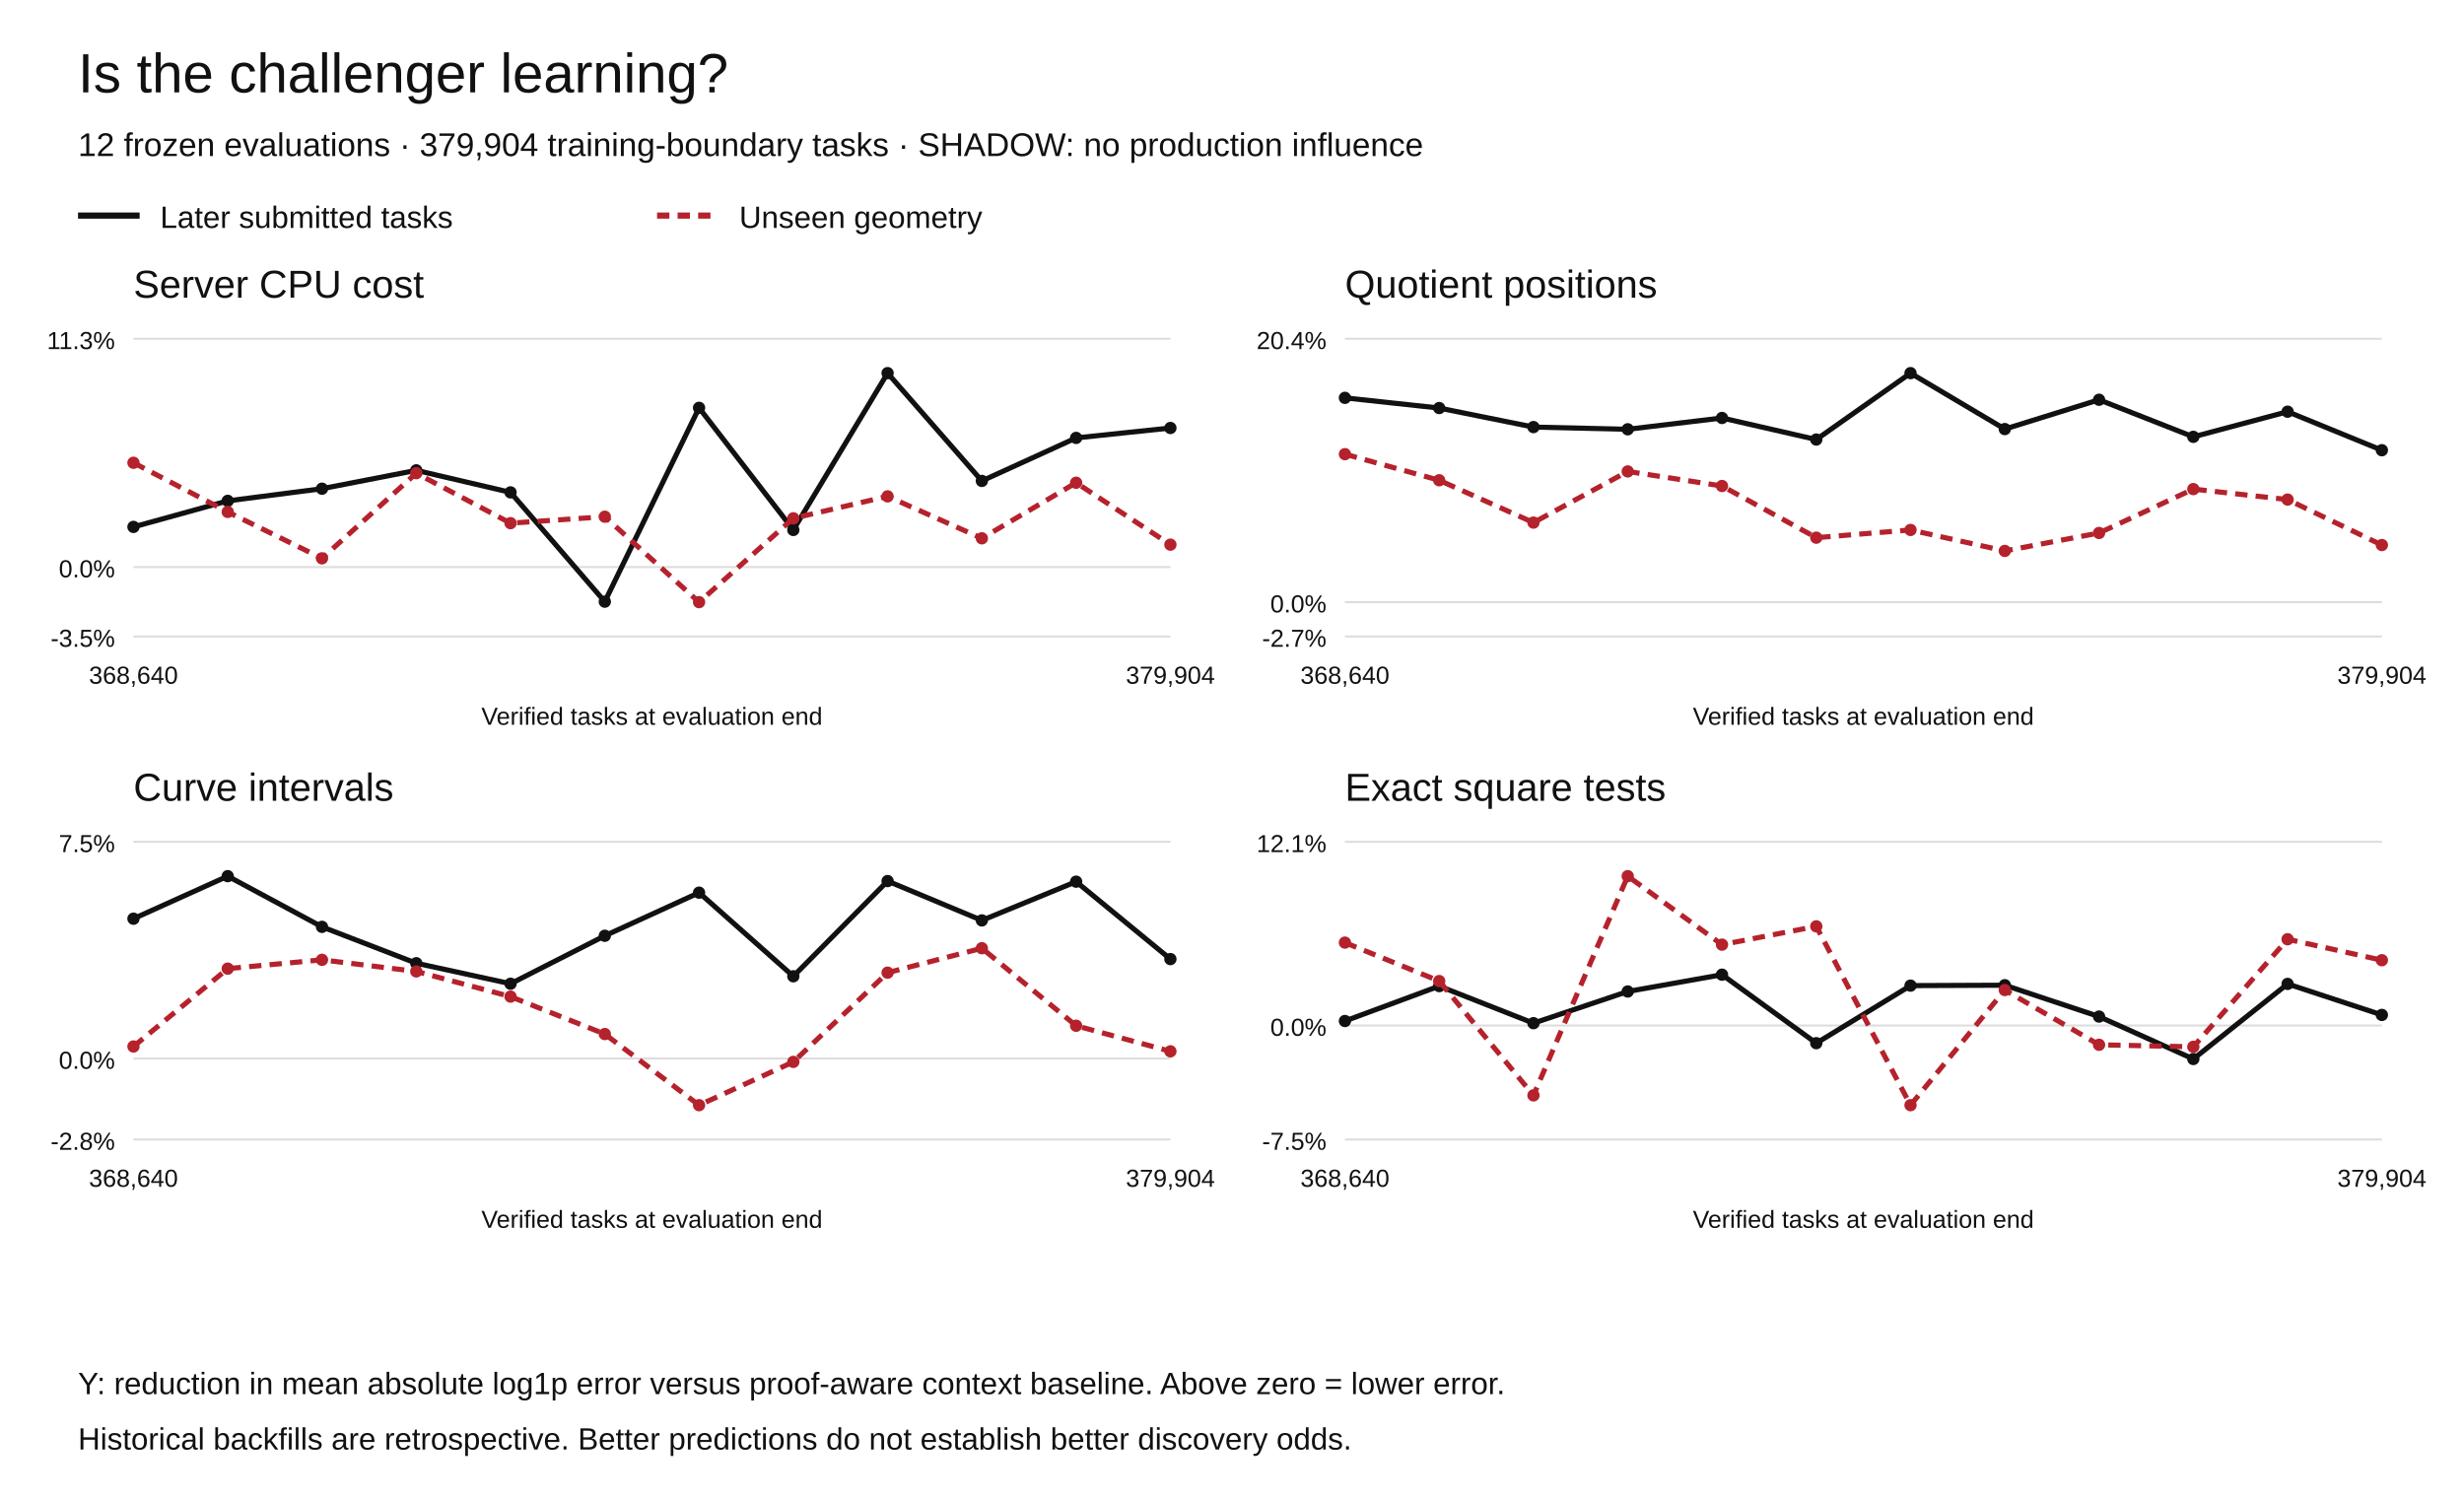
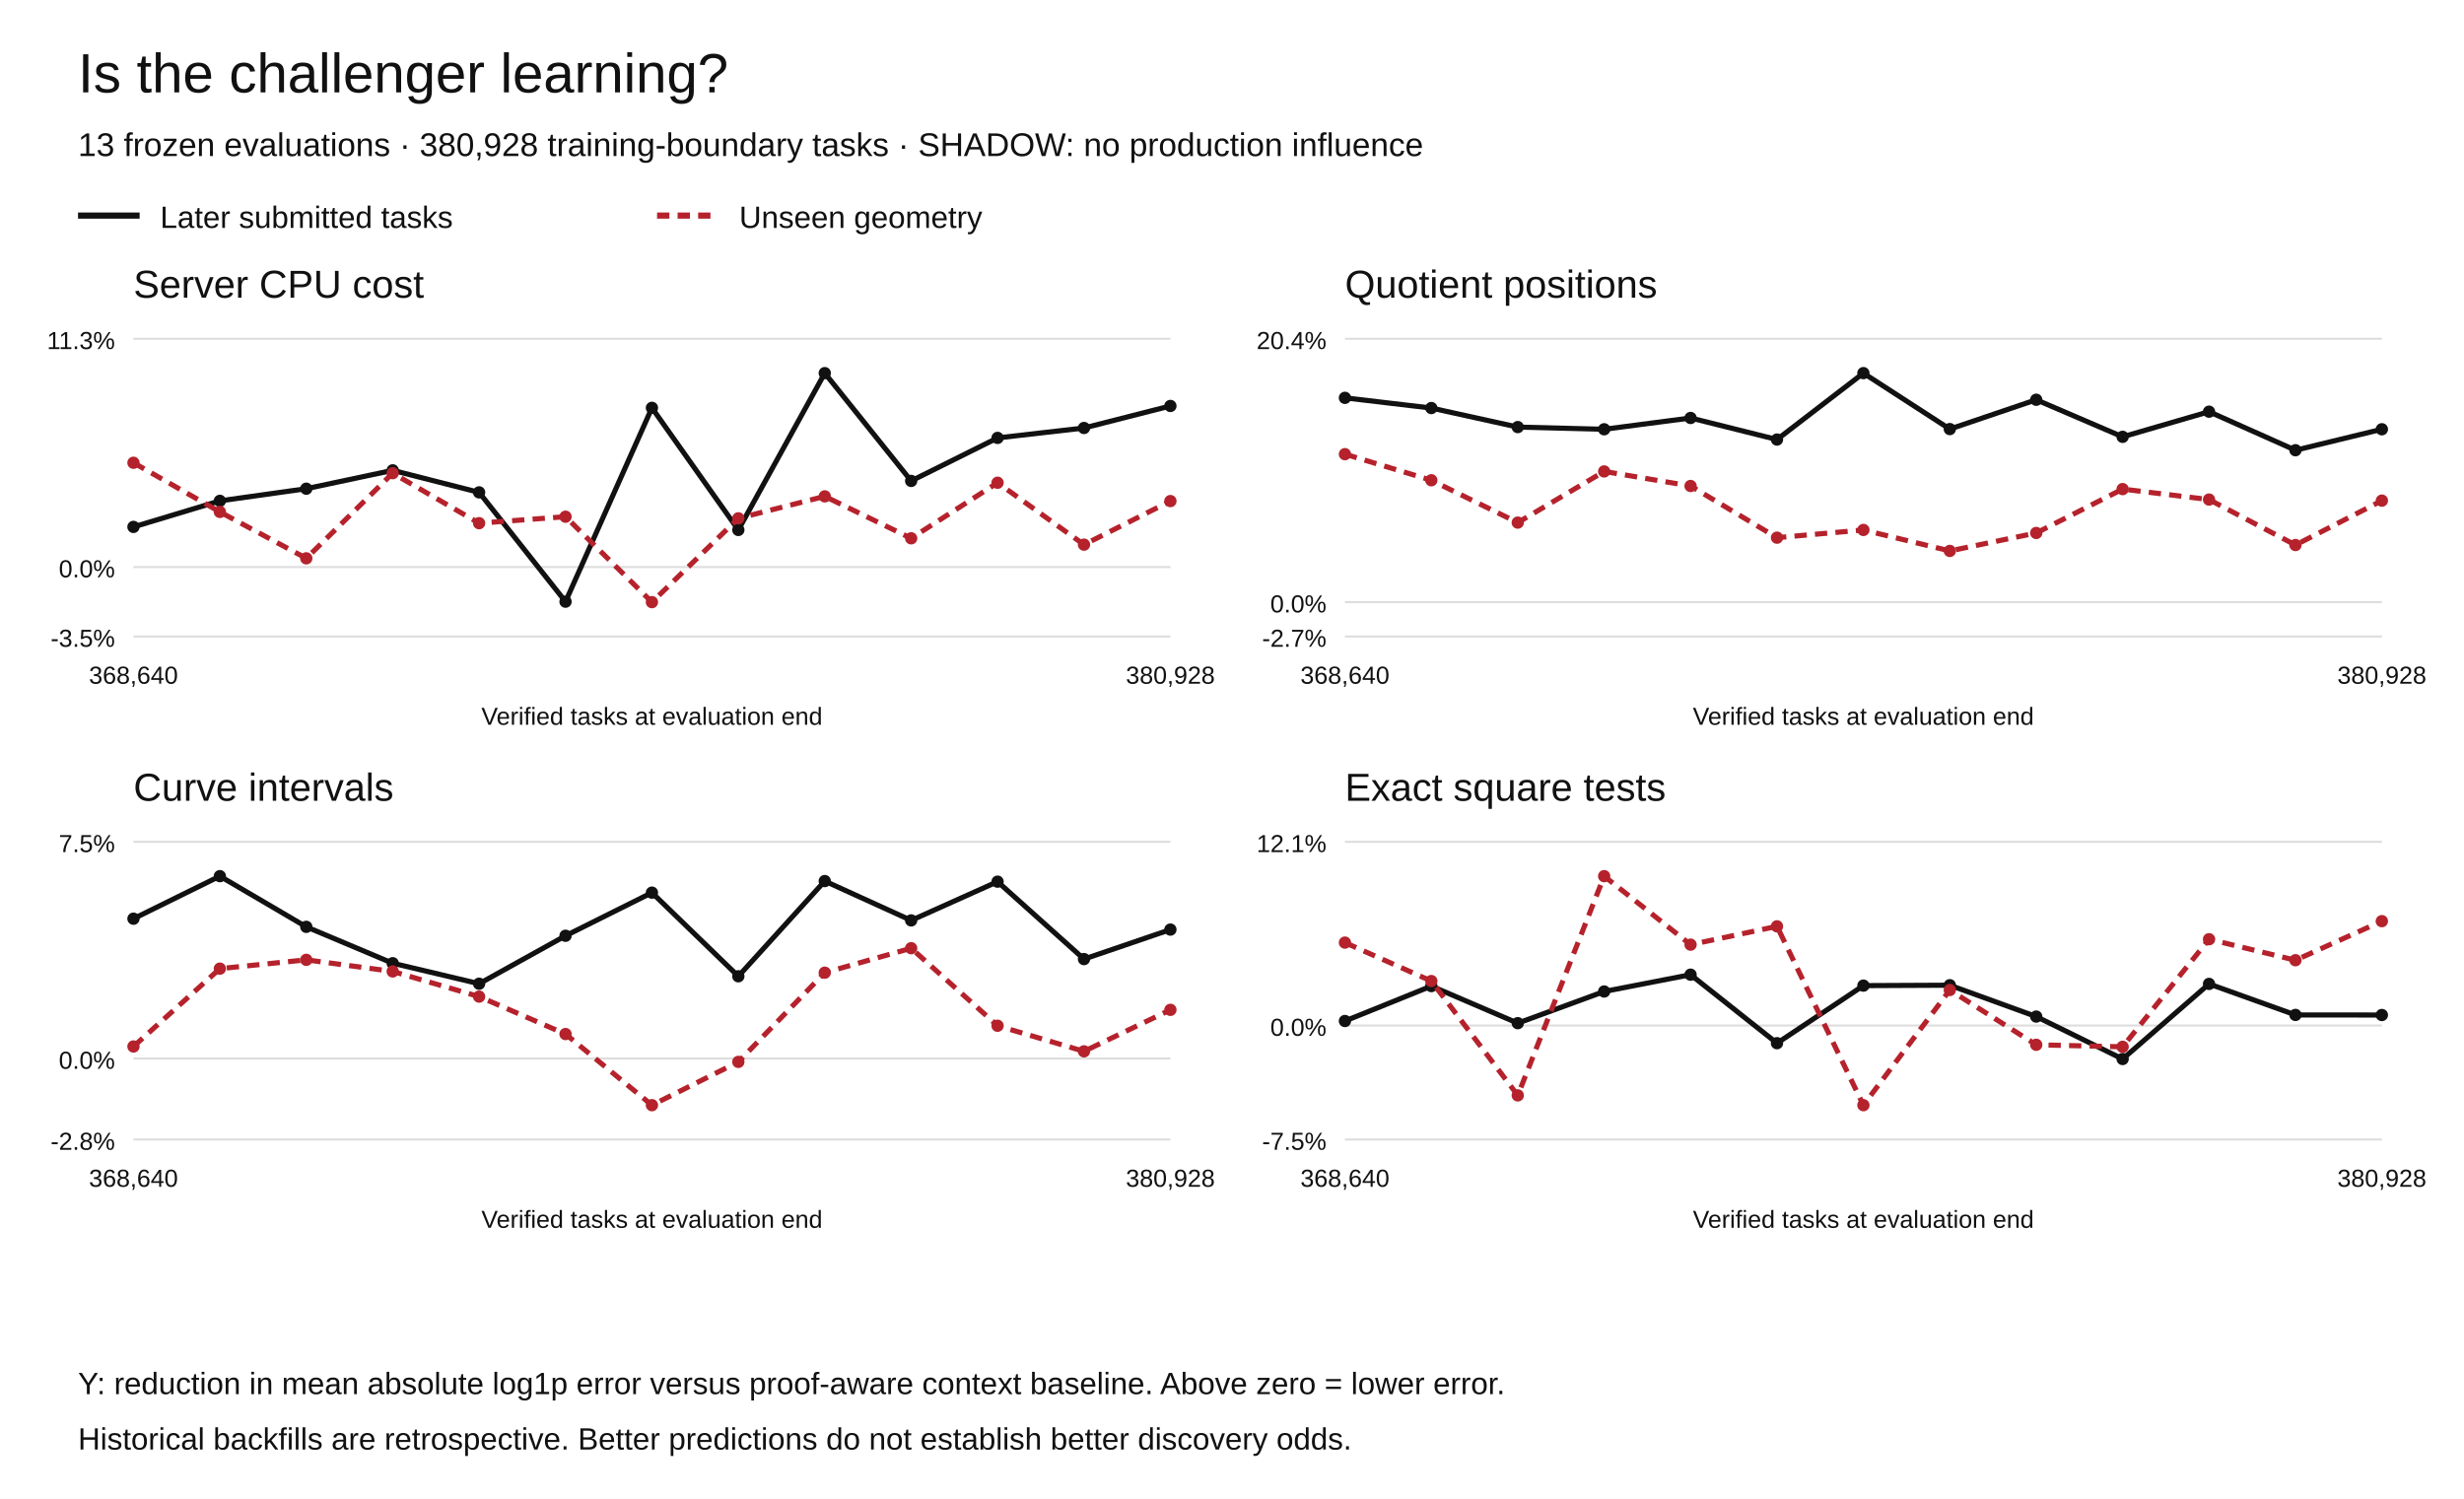
<svg xmlns="http://www.w3.org/2000/svg" width="1200" height="730" viewBox="0 0 1200 730" role="img" aria-labelledby="title desc">
  <rect width="1200" height="730" fill="white" />
  <g font-family="Arial,Helvetica,sans-serif" fill="#111">
    <text x="38" y="45" font-size="27">Is the challenger learning?</text>
-     <text x="38" y="76" font-size="16">12 frozen evaluations · 379,904 training-boundary tasks · SHADOW: no production influence</text>
+     <text x="38" y="76" font-size="16">13 frozen evaluations · 380,928 training-boundary tasks · SHADOW: no production influence</text>
    <path d="M38 105h30" stroke="#111" stroke-width="3" />
    <text x="78" y="111" font-size="15">Later submitted tasks</text>
    <path d="M320 105h30" stroke="#b5222c" stroke-width="3" stroke-dasharray="6 4" />
    <text x="360" y="111" font-size="15">Unseen geometry</text>
    <text x="65" y="145" font-size="19">Server CPU cost</text>
    <path d="M65 310.00h505" stroke="#ddd" />
    <text x="56" y="315.00" text-anchor="end" font-size="12">-3.5%</text>
    <path d="M65 276.18h505" stroke="#ddd" />
    <text x="56" y="281.18" text-anchor="end" font-size="12">0.0%</text>
    <path d="M65 165.00h505" stroke="#ddd" />
    <text x="56" y="170.00" text-anchor="end" font-size="12">11.3%</text>
    <circle cx="65.00" cy="256.63" r="3" fill="#111" />
-     <circle cx="110.91" cy="243.94" r="3" fill="#111" />
-     <circle cx="156.82" cy="238.02" r="3" fill="#111" />
-     <circle cx="202.73" cy="229.08" r="3" fill="#111" />
-     <circle cx="248.64" cy="239.81" r="3" fill="#111" />
-     <circle cx="294.55" cy="293.04" r="3" fill="#111" />
-     <circle cx="340.45" cy="198.64" r="3" fill="#111" />
-     <circle cx="386.36" cy="258.11" r="3" fill="#111" />
-     <circle cx="432.27" cy="181.73" r="3" fill="#111" />
-     <circle cx="478.18" cy="234.23" r="3" fill="#111" />
-     <circle cx="524.09" cy="213.28" r="3" fill="#111" />
-     <circle cx="570.00" cy="208.45" r="3" fill="#111" />
-     <path d="M65.00,256.63 L110.91,243.94 L156.82,238.02 L202.73,229.08 L248.64,239.81 L294.55,293.04 L340.45,198.64 L386.36,258.11 L432.27,181.73 L478.18,234.23 L524.09,213.28 L570.00,208.45" fill="none" stroke="#111" stroke-width="2.5" stroke-dasharray="" />
+     <circle cx="107.08" cy="243.94" r="3" fill="#111" />
+     <circle cx="149.17" cy="238.02" r="3" fill="#111" />
+     <circle cx="191.25" cy="229.08" r="3" fill="#111" />
+     <circle cx="233.33" cy="239.81" r="3" fill="#111" />
+     <circle cx="275.42" cy="293.04" r="3" fill="#111" />
+     <circle cx="317.50" cy="198.64" r="3" fill="#111" />
+     <circle cx="359.58" cy="258.11" r="3" fill="#111" />
+     <circle cx="401.67" cy="181.73" r="3" fill="#111" />
+     <circle cx="443.75" cy="234.23" r="3" fill="#111" />
+     <circle cx="485.83" cy="213.28" r="3" fill="#111" />
+     <circle cx="527.92" cy="208.45" r="3" fill="#111" />
+     <circle cx="570.00" cy="197.72" r="3" fill="#111" />
+     <path d="M65.00,256.63 L107.08,243.94 L149.17,238.02 L191.25,229.08 L233.33,239.81 L275.42,293.04 L317.50,198.64 L359.58,258.11 L401.67,181.73 L443.75,234.23 L485.83,213.28 L527.92,208.45 L570.00,197.72" fill="none" stroke="#111" stroke-width="2.5" stroke-dasharray="" />
    <circle cx="65.00" cy="225.39" r="3" fill="#b5222c" />
-     <circle cx="110.91" cy="249.33" r="3" fill="#b5222c" />
-     <circle cx="156.82" cy="271.93" r="3" fill="#b5222c" />
-     <circle cx="202.73" cy="230.46" r="3" fill="#b5222c" />
-     <circle cx="248.64" cy="254.81" r="3" fill="#b5222c" />
-     <circle cx="294.55" cy="251.66" r="3" fill="#b5222c" />
-     <circle cx="340.45" cy="293.27" r="3" fill="#b5222c" />
-     <circle cx="386.36" cy="252.44" r="3" fill="#b5222c" />
-     <circle cx="432.27" cy="241.75" r="3" fill="#b5222c" />
-     <circle cx="478.18" cy="262.18" r="3" fill="#b5222c" />
-     <circle cx="524.09" cy="235.11" r="3" fill="#b5222c" />
-     <circle cx="570.00" cy="265.27" r="3" fill="#b5222c" />
-     <path d="M65.00,225.39 L110.91,249.33 L156.82,271.93 L202.73,230.46 L248.64,254.81 L294.55,251.66 L340.45,293.27 L386.36,252.44 L432.27,241.75 L478.18,262.18 L524.09,235.11 L570.00,265.27" fill="none" stroke="#b5222c" stroke-width="2.5" stroke-dasharray="6 4" />
+     <circle cx="107.08" cy="249.33" r="3" fill="#b5222c" />
+     <circle cx="149.17" cy="271.93" r="3" fill="#b5222c" />
+     <circle cx="191.25" cy="230.46" r="3" fill="#b5222c" />
+     <circle cx="233.33" cy="254.81" r="3" fill="#b5222c" />
+     <circle cx="275.42" cy="251.66" r="3" fill="#b5222c" />
+     <circle cx="317.50" cy="293.27" r="3" fill="#b5222c" />
+     <circle cx="359.58" cy="252.44" r="3" fill="#b5222c" />
+     <circle cx="401.67" cy="241.75" r="3" fill="#b5222c" />
+     <circle cx="443.75" cy="262.18" r="3" fill="#b5222c" />
+     <circle cx="485.83" cy="235.11" r="3" fill="#b5222c" />
+     <circle cx="527.92" cy="265.27" r="3" fill="#b5222c" />
+     <circle cx="570.00" cy="244.05" r="3" fill="#b5222c" />
+     <path d="M65.00,225.39 L107.08,249.33 L149.17,271.93 L191.25,230.46 L233.33,254.81 L275.42,251.66 L317.50,293.27 L359.58,252.44 L401.67,241.75 L443.75,262.18 L485.83,235.11 L527.92,265.27 L570.00,244.05" fill="none" stroke="#b5222c" stroke-width="2.5" stroke-dasharray="6 4" />
    <text x="65.00" y="333" text-anchor="middle" font-size="12">368,640</text>
-     <text x="570.00" y="333" text-anchor="middle" font-size="12">379,904</text>
+     <text x="570.00" y="333" text-anchor="middle" font-size="12">380,928</text>
    <text x="317.5" y="353" text-anchor="middle" font-size="12">Verified tasks at evaluation end</text>
    <text x="655" y="145" font-size="19">Quotient positions</text>
    <path d="M655 310.00h505" stroke="#ddd" />
    <text x="646" y="315.00" text-anchor="end" font-size="12">-2.7%</text>
    <path d="M655 293.27h505" stroke="#ddd" />
    <text x="646" y="298.27" text-anchor="end" font-size="12">0.0%</text>
    <path d="M655 165.00h505" stroke="#ddd" />
    <text x="646" y="170.00" text-anchor="end" font-size="12">20.4%</text>
    <circle cx="655.00" cy="193.77" r="3" fill="#111" />
-     <circle cx="700.91" cy="198.74" r="3" fill="#111" />
-     <circle cx="746.82" cy="208.01" r="3" fill="#111" />
-     <circle cx="792.73" cy="209.08" r="3" fill="#111" />
-     <circle cx="838.64" cy="203.57" r="3" fill="#111" />
-     <circle cx="884.55" cy="214.08" r="3" fill="#111" />
-     <circle cx="930.45" cy="181.73" r="3" fill="#111" />
-     <circle cx="976.36" cy="208.98" r="3" fill="#111" />
-     <circle cx="1022.27" cy="194.70" r="3" fill="#111" />
-     <circle cx="1068.18" cy="212.76" r="3" fill="#111" />
-     <circle cx="1114.09" cy="200.51" r="3" fill="#111" />
-     <circle cx="1160.00" cy="219.28" r="3" fill="#111" />
-     <path d="M655.00,193.77 L700.91,198.74 L746.82,208.01 L792.73,209.08 L838.64,203.57 L884.55,214.08 L930.45,181.73 L976.36,208.98 L1022.27,194.70 L1068.18,212.76 L1114.09,200.51 L1160.00,219.28" fill="none" stroke="#111" stroke-width="2.5" stroke-dasharray="" />
+     <circle cx="697.08" cy="198.74" r="3" fill="#111" />
+     <circle cx="739.17" cy="208.01" r="3" fill="#111" />
+     <circle cx="781.25" cy="209.08" r="3" fill="#111" />
+     <circle cx="823.33" cy="203.57" r="3" fill="#111" />
+     <circle cx="865.42" cy="214.08" r="3" fill="#111" />
+     <circle cx="907.50" cy="181.73" r="3" fill="#111" />
+     <circle cx="949.58" cy="208.98" r="3" fill="#111" />
+     <circle cx="991.67" cy="194.70" r="3" fill="#111" />
+     <circle cx="1033.75" cy="212.76" r="3" fill="#111" />
+     <circle cx="1075.83" cy="200.51" r="3" fill="#111" />
+     <circle cx="1117.92" cy="219.28" r="3" fill="#111" />
+     <circle cx="1160.00" cy="209.07" r="3" fill="#111" />
+     <path d="M655.00,193.77 L697.08,198.74 L739.17,208.01 L781.25,209.08 L823.33,203.57 L865.42,214.08 L907.50,181.73 L949.58,208.98 L991.67,194.70 L1033.75,212.76 L1075.83,200.51 L1117.92,219.28 L1160.00,209.07" fill="none" stroke="#111" stroke-width="2.5" stroke-dasharray="" />
    <circle cx="655.00" cy="221.20" r="3" fill="#b5222c" />
-     <circle cx="700.91" cy="233.91" r="3" fill="#b5222c" />
-     <circle cx="746.82" cy="254.53" r="3" fill="#b5222c" />
-     <circle cx="792.73" cy="229.61" r="3" fill="#b5222c" />
-     <circle cx="838.64" cy="236.70" r="3" fill="#b5222c" />
-     <circle cx="884.55" cy="261.87" r="3" fill="#b5222c" />
-     <circle cx="930.45" cy="258.11" r="3" fill="#b5222c" />
-     <circle cx="976.36" cy="268.33" r="3" fill="#b5222c" />
-     <circle cx="1022.27" cy="259.58" r="3" fill="#b5222c" />
-     <circle cx="1068.18" cy="238.21" r="3" fill="#b5222c" />
-     <circle cx="1114.09" cy="243.31" r="3" fill="#b5222c" />
-     <circle cx="1160.00" cy="265.46" r="3" fill="#b5222c" />
-     <path d="M655.00,221.20 L700.91,233.91 L746.82,254.53 L792.73,229.61 L838.64,236.70 L884.55,261.87 L930.45,258.11 L976.36,268.33 L1022.27,259.58 L1068.18,238.21 L1114.09,243.31 L1160.00,265.46" fill="none" stroke="#b5222c" stroke-width="2.5" stroke-dasharray="6 4" />
+     <circle cx="697.08" cy="233.91" r="3" fill="#b5222c" />
+     <circle cx="739.17" cy="254.53" r="3" fill="#b5222c" />
+     <circle cx="781.25" cy="229.61" r="3" fill="#b5222c" />
+     <circle cx="823.33" cy="236.70" r="3" fill="#b5222c" />
+     <circle cx="865.42" cy="261.87" r="3" fill="#b5222c" />
+     <circle cx="907.50" cy="258.11" r="3" fill="#b5222c" />
+     <circle cx="949.58" cy="268.33" r="3" fill="#b5222c" />
+     <circle cx="991.67" cy="259.58" r="3" fill="#b5222c" />
+     <circle cx="1033.75" cy="238.21" r="3" fill="#b5222c" />
+     <circle cx="1075.83" cy="243.31" r="3" fill="#b5222c" />
+     <circle cx="1117.92" cy="265.46" r="3" fill="#b5222c" />
+     <circle cx="1160.00" cy="243.83" r="3" fill="#b5222c" />
+     <path d="M655.00,221.20 L697.08,233.91 L739.17,254.53 L781.25,229.61 L823.33,236.70 L865.42,261.87 L907.50,258.11 L949.58,268.33 L991.67,259.58 L1033.75,238.21 L1075.83,243.31 L1117.92,265.46 L1160.00,243.83" fill="none" stroke="#b5222c" stroke-width="2.5" stroke-dasharray="6 4" />
    <text x="655.00" y="333" text-anchor="middle" font-size="12">368,640</text>
-     <text x="1160.00" y="333" text-anchor="middle" font-size="12">379,904</text>
+     <text x="1160.00" y="333" text-anchor="middle" font-size="12">380,928</text>
    <text x="907.5" y="353" text-anchor="middle" font-size="12">Verified tasks at evaluation end</text>
    <text x="65" y="390" font-size="19">Curve intervals</text>
    <path d="M65 555.00h505" stroke="#ddd" />
    <text x="56" y="560.00" text-anchor="end" font-size="12">-2.8%</text>
    <path d="M65 515.54h505" stroke="#ddd" />
    <text x="56" y="520.54" text-anchor="end" font-size="12">0.0%</text>
    <path d="M65 410.00h505" stroke="#ddd" />
    <text x="56" y="415.00" text-anchor="end" font-size="12">7.5%</text>
    <circle cx="65.00" cy="447.45" r="3" fill="#111" />
-     <circle cx="110.91" cy="426.73" r="3" fill="#111" />
-     <circle cx="156.82" cy="451.42" r="3" fill="#111" />
-     <circle cx="202.73" cy="469.13" r="3" fill="#111" />
-     <circle cx="248.64" cy="479.12" r="3" fill="#111" />
-     <circle cx="294.55" cy="455.76" r="3" fill="#111" />
-     <circle cx="340.45" cy="434.76" r="3" fill="#111" />
-     <circle cx="386.36" cy="475.49" r="3" fill="#111" />
-     <circle cx="432.27" cy="429.12" r="3" fill="#111" />
-     <circle cx="478.18" cy="448.28" r="3" fill="#111" />
-     <circle cx="524.09" cy="429.41" r="3" fill="#111" />
-     <circle cx="570.00" cy="467.12" r="3" fill="#111" />
-     <path d="M65.00,447.45 L110.91,426.73 L156.82,451.42 L202.73,469.13 L248.64,479.12 L294.55,455.76 L340.45,434.76 L386.36,475.49 L432.27,429.12 L478.18,448.28 L524.09,429.41 L570.00,467.12" fill="none" stroke="#111" stroke-width="2.5" stroke-dasharray="" />
+     <circle cx="107.08" cy="426.73" r="3" fill="#111" />
+     <circle cx="149.17" cy="451.42" r="3" fill="#111" />
+     <circle cx="191.25" cy="469.13" r="3" fill="#111" />
+     <circle cx="233.33" cy="479.12" r="3" fill="#111" />
+     <circle cx="275.42" cy="455.76" r="3" fill="#111" />
+     <circle cx="317.50" cy="434.76" r="3" fill="#111" />
+     <circle cx="359.58" cy="475.49" r="3" fill="#111" />
+     <circle cx="401.67" cy="429.12" r="3" fill="#111" />
+     <circle cx="443.75" cy="448.28" r="3" fill="#111" />
+     <circle cx="485.83" cy="429.41" r="3" fill="#111" />
+     <circle cx="527.92" cy="467.12" r="3" fill="#111" />
+     <circle cx="570.00" cy="452.75" r="3" fill="#111" />
+     <path d="M65.00,447.45 L107.08,426.73 L149.17,451.42 L191.25,469.13 L233.33,479.12 L275.42,455.76 L317.50,434.76 L359.58,475.49 L401.67,429.12 L443.75,448.28 L485.83,429.41 L527.92,467.12 L570.00,452.75" fill="none" stroke="#111" stroke-width="2.5" stroke-dasharray="" />
    <circle cx="65.00" cy="509.69" r="3" fill="#b5222c" />
-     <circle cx="110.91" cy="471.77" r="3" fill="#b5222c" />
-     <circle cx="156.82" cy="467.48" r="3" fill="#b5222c" />
-     <circle cx="202.73" cy="473.13" r="3" fill="#b5222c" />
-     <circle cx="248.64" cy="485.39" r="3" fill="#b5222c" />
-     <circle cx="294.55" cy="503.63" r="3" fill="#b5222c" />
-     <circle cx="340.45" cy="538.27" r="3" fill="#b5222c" />
-     <circle cx="386.36" cy="517.19" r="3" fill="#b5222c" />
-     <circle cx="432.27" cy="473.74" r="3" fill="#b5222c" />
-     <circle cx="478.18" cy="461.82" r="3" fill="#b5222c" />
-     <circle cx="524.09" cy="499.58" r="3" fill="#b5222c" />
-     <circle cx="570.00" cy="512.05" r="3" fill="#b5222c" />
-     <path d="M65.00,509.69 L110.91,471.77 L156.82,467.48 L202.73,473.13 L248.64,485.39 L294.55,503.63 L340.45,538.27 L386.36,517.19 L432.27,473.74 L478.18,461.82 L524.09,499.58 L570.00,512.05" fill="none" stroke="#b5222c" stroke-width="2.5" stroke-dasharray="6 4" />
+     <circle cx="107.08" cy="471.77" r="3" fill="#b5222c" />
+     <circle cx="149.17" cy="467.48" r="3" fill="#b5222c" />
+     <circle cx="191.25" cy="473.13" r="3" fill="#b5222c" />
+     <circle cx="233.33" cy="485.39" r="3" fill="#b5222c" />
+     <circle cx="275.42" cy="503.63" r="3" fill="#b5222c" />
+     <circle cx="317.50" cy="538.27" r="3" fill="#b5222c" />
+     <circle cx="359.58" cy="517.19" r="3" fill="#b5222c" />
+     <circle cx="401.67" cy="473.74" r="3" fill="#b5222c" />
+     <circle cx="443.75" cy="461.82" r="3" fill="#b5222c" />
+     <circle cx="485.83" cy="499.58" r="3" fill="#b5222c" />
+     <circle cx="527.92" cy="512.05" r="3" fill="#b5222c" />
+     <circle cx="570.00" cy="491.84" r="3" fill="#b5222c" />
+     <path d="M65.00,509.69 L107.08,471.77 L149.17,467.48 L191.25,473.13 L233.33,485.39 L275.42,503.63 L317.50,538.27 L359.58,517.19 L401.67,473.74 L443.75,461.82 L485.83,499.58 L527.92,512.05 L570.00,491.84" fill="none" stroke="#b5222c" stroke-width="2.5" stroke-dasharray="6 4" />
    <text x="65.00" y="578" text-anchor="middle" font-size="12">368,640</text>
-     <text x="570.00" y="578" text-anchor="middle" font-size="12">379,904</text>
+     <text x="570.00" y="578" text-anchor="middle" font-size="12">380,928</text>
    <text x="317.5" y="598" text-anchor="middle" font-size="12">Verified tasks at evaluation end</text>
    <text x="655" y="390" font-size="19">Exact square tests</text>
    <path d="M655 555.00h505" stroke="#ddd" />
    <text x="646" y="560.00" text-anchor="end" font-size="12">-7.5%</text>
    <path d="M655 499.48h505" stroke="#ddd" />
    <text x="646" y="504.48" text-anchor="end" font-size="12">0.0%</text>
    <path d="M655 410.00h505" stroke="#ddd" />
    <text x="646" y="415.00" text-anchor="end" font-size="12">12.1%</text>
    <circle cx="655.00" cy="497.28" r="3" fill="#111" />
-     <circle cx="700.91" cy="480.27" r="3" fill="#111" />
-     <circle cx="746.82" cy="498.33" r="3" fill="#111" />
-     <circle cx="792.73" cy="482.90" r="3" fill="#111" />
-     <circle cx="838.64" cy="474.71" r="3" fill="#111" />
-     <circle cx="884.55" cy="508.08" r="3" fill="#111" />
-     <circle cx="930.45" cy="480.04" r="3" fill="#111" />
-     <circle cx="976.36" cy="479.84" r="3" fill="#111" />
-     <circle cx="1022.27" cy="495.12" r="3" fill="#111" />
-     <circle cx="1068.18" cy="515.78" r="3" fill="#111" />
-     <circle cx="1114.09" cy="479.21" r="3" fill="#111" />
-     <circle cx="1160.00" cy="494.32" r="3" fill="#111" />
-     <path d="M655.00,497.28 L700.91,480.27 L746.82,498.33 L792.73,482.90 L838.64,474.71 L884.55,508.08 L930.45,480.04 L976.36,479.84 L1022.27,495.12 L1068.18,515.78 L1114.09,479.21 L1160.00,494.32" fill="none" stroke="#111" stroke-width="2.5" stroke-dasharray="" />
+     <circle cx="697.08" cy="480.27" r="3" fill="#111" />
+     <circle cx="739.17" cy="498.33" r="3" fill="#111" />
+     <circle cx="781.25" cy="482.90" r="3" fill="#111" />
+     <circle cx="823.33" cy="474.71" r="3" fill="#111" />
+     <circle cx="865.42" cy="508.08" r="3" fill="#111" />
+     <circle cx="907.50" cy="480.04" r="3" fill="#111" />
+     <circle cx="949.58" cy="479.84" r="3" fill="#111" />
+     <circle cx="991.67" cy="495.12" r="3" fill="#111" />
+     <circle cx="1033.75" cy="515.78" r="3" fill="#111" />
+     <circle cx="1075.83" cy="479.21" r="3" fill="#111" />
+     <circle cx="1117.92" cy="494.32" r="3" fill="#111" />
+     <circle cx="1160.00" cy="494.36" r="3" fill="#111" />
+     <path d="M655.00,497.28 L697.08,480.27 L739.17,498.33 L781.25,482.90 L823.33,474.71 L865.42,508.08 L907.50,480.04 L949.58,479.84 L991.67,495.12 L1033.75,515.78 L1075.83,479.21 L1117.92,494.32 L1160.00,494.36" fill="none" stroke="#111" stroke-width="2.5" stroke-dasharray="" />
    <circle cx="655.00" cy="459.09" r="3" fill="#b5222c" />
-     <circle cx="700.91" cy="477.82" r="3" fill="#b5222c" />
-     <circle cx="746.82" cy="533.50" r="3" fill="#b5222c" />
-     <circle cx="792.73" cy="426.73" r="3" fill="#b5222c" />
-     <circle cx="838.64" cy="460.09" r="3" fill="#b5222c" />
-     <circle cx="884.55" cy="451.17" r="3" fill="#b5222c" />
-     <circle cx="930.45" cy="538.27" r="3" fill="#b5222c" />
-     <circle cx="976.36" cy="482.19" r="3" fill="#b5222c" />
-     <circle cx="1022.27" cy="508.86" r="3" fill="#b5222c" />
-     <circle cx="1068.18" cy="509.84" r="3" fill="#b5222c" />
-     <circle cx="1114.09" cy="457.45" r="3" fill="#b5222c" />
-     <circle cx="1160.00" cy="467.67" r="3" fill="#b5222c" />
-     <path d="M655.00,459.09 L700.91,477.82 L746.82,533.50 L792.73,426.73 L838.64,460.09 L884.55,451.17 L930.45,538.27 L976.36,482.19 L1022.27,508.86 L1068.18,509.84 L1114.09,457.45 L1160.00,467.67" fill="none" stroke="#b5222c" stroke-width="2.5" stroke-dasharray="6 4" />
+     <circle cx="697.08" cy="477.82" r="3" fill="#b5222c" />
+     <circle cx="739.17" cy="533.50" r="3" fill="#b5222c" />
+     <circle cx="781.25" cy="426.73" r="3" fill="#b5222c" />
+     <circle cx="823.33" cy="460.09" r="3" fill="#b5222c" />
+     <circle cx="865.42" cy="451.17" r="3" fill="#b5222c" />
+     <circle cx="907.50" cy="538.27" r="3" fill="#b5222c" />
+     <circle cx="949.58" cy="482.19" r="3" fill="#b5222c" />
+     <circle cx="991.67" cy="508.86" r="3" fill="#b5222c" />
+     <circle cx="1033.75" cy="509.84" r="3" fill="#b5222c" />
+     <circle cx="1075.83" cy="457.45" r="3" fill="#b5222c" />
+     <circle cx="1117.92" cy="467.67" r="3" fill="#b5222c" />
+     <circle cx="1160.00" cy="448.64" r="3" fill="#b5222c" />
+     <path d="M655.00,459.09 L697.08,477.82 L739.17,533.50 L781.25,426.73 L823.33,460.09 L865.42,451.17 L907.50,538.27 L949.58,482.19 L991.67,508.86 L1033.75,509.84 L1075.83,457.45 L1117.92,467.67 L1160.00,448.64" fill="none" stroke="#b5222c" stroke-width="2.5" stroke-dasharray="6 4" />
    <text x="655.00" y="578" text-anchor="middle" font-size="12">368,640</text>
-     <text x="1160.00" y="578" text-anchor="middle" font-size="12">379,904</text>
+     <text x="1160.00" y="578" text-anchor="middle" font-size="12">380,928</text>
    <text x="907.5" y="598" text-anchor="middle" font-size="12">Verified tasks at evaluation end</text>
    <text x="38" y="679" font-size="15">Y: reduction in mean absolute log1p error versus proof-aware context baseline. Above zero = lower error.</text>
    <text x="38" y="706" font-size="15">Historical backfills are retrospective. Better predictions do not establish better discovery odds.</text>
  </g>
</svg>
